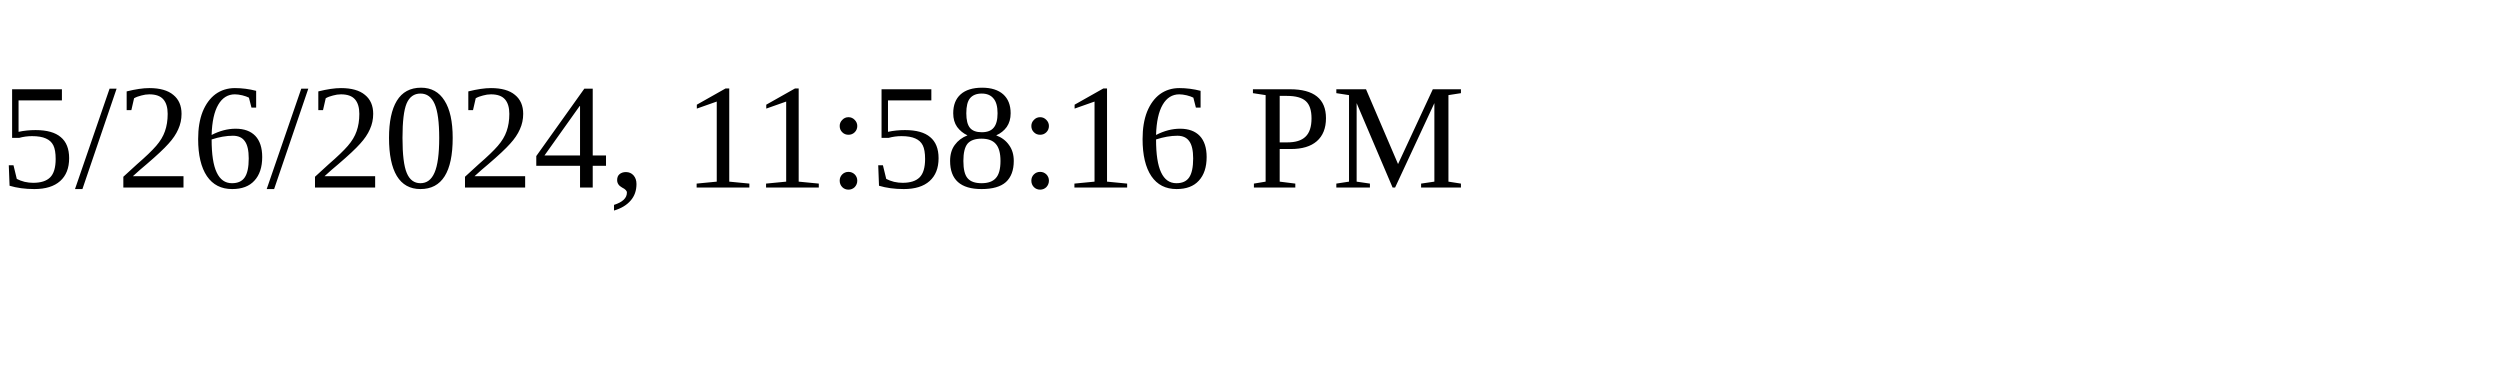
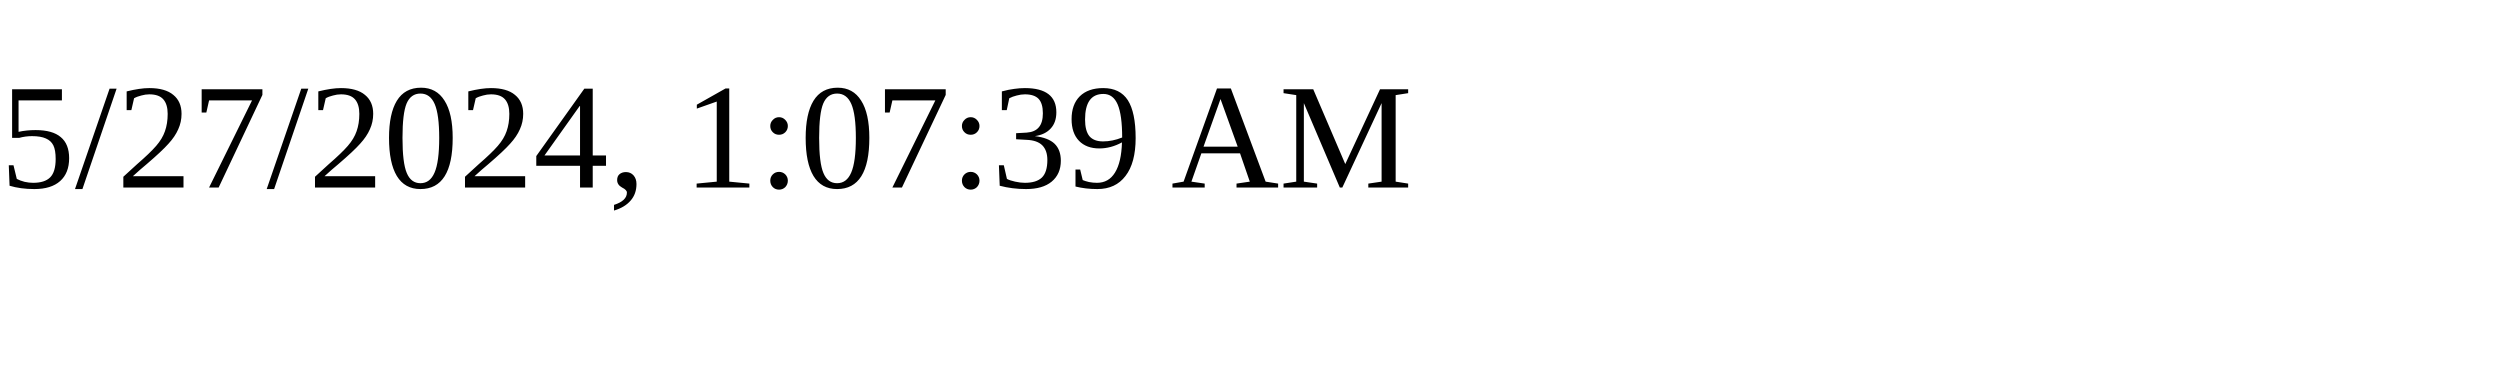
<svg xmlns="http://www.w3.org/2000/svg" height="30" width="200">
-   <text x="0" y="15">5/26/2024, 11:58:16 PM</text>
+   <text x="0" y="15">5/27/2024, 1:07:39 AM</text>
</svg>
